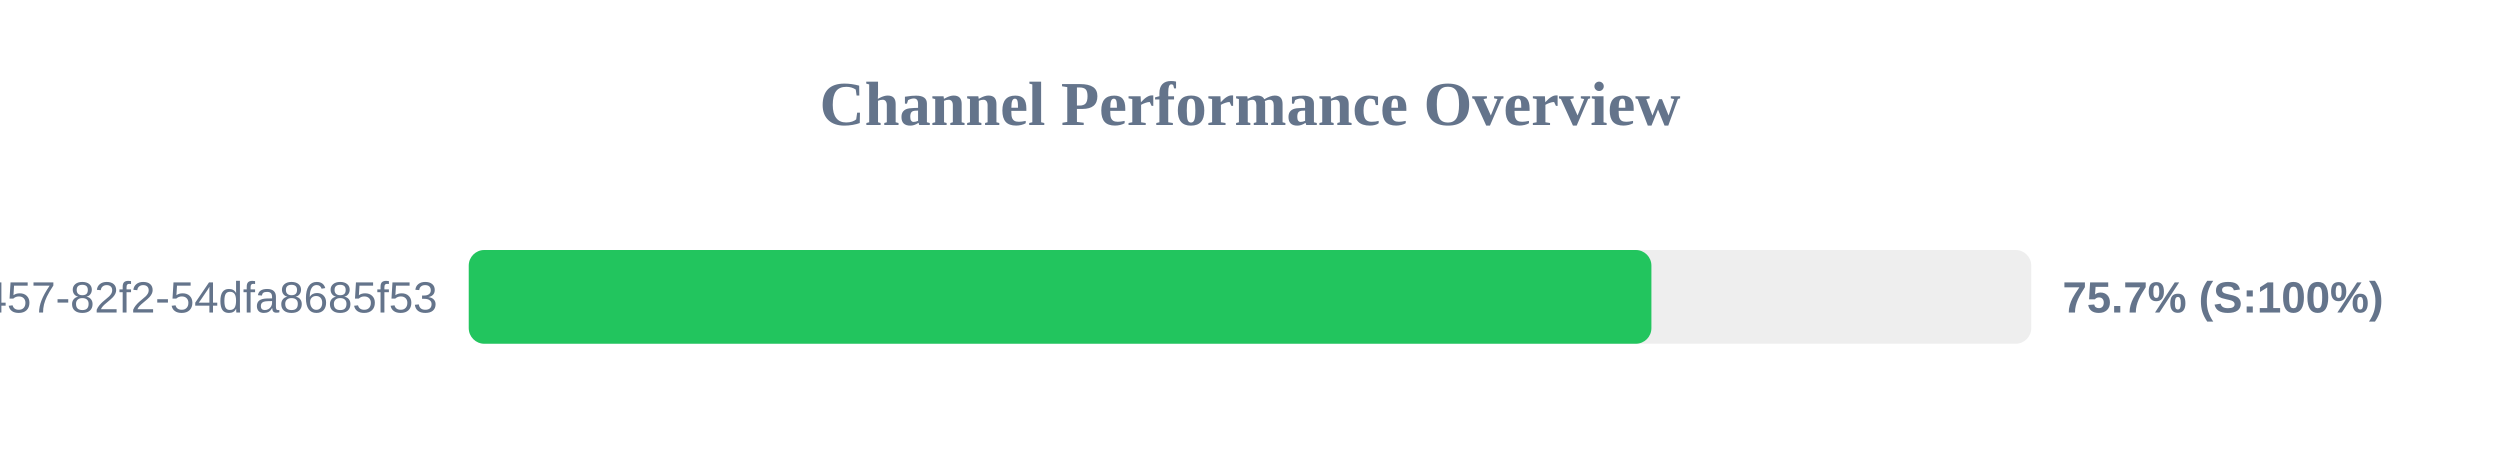
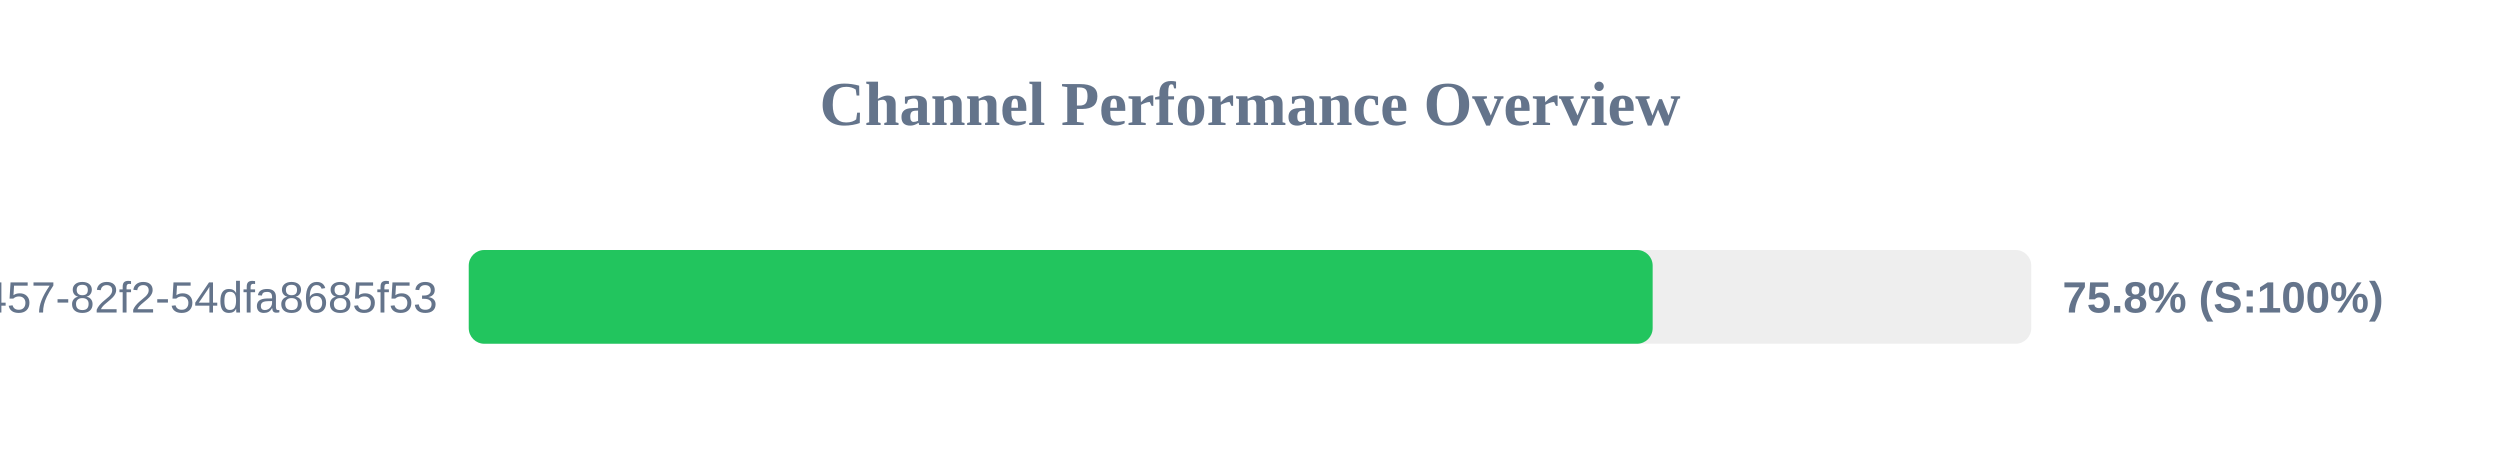
<svg xmlns="http://www.w3.org/2000/svg" width="800" height="150" version="1.1">
  <style>
        .row { font: 14px Arial; fill: #64748b; }
        .score { font: bold 14px Arial; fill: #64748b; }
    </style>
  <text x="400" y="40" text-anchor="middle" font-size="20px" font-weight="bold" fill="#64748b">Channel Performance Overview</text>
  <rect x="150" y="80" width="500" height="30" fill="#eee" rx="5" />
-   <rect x="150" y="80" width="378.45" height="30" fill="#22c55e" rx="5" />
+   <rect x="150" y="80" width="378.85" height="30" fill="#22c55e" rx="5" />
  <text x="140" y="100" text-anchor="end" class="row">?uuid=413c8b50-96bf-4457-82f2-54dfa8685f53</text>
-   <text x="660" y="100" text-anchor="start" class="score">75.7% (S:100%)</text>
+   <text x="660" y="100" text-anchor="start" class="score">75.8% (S:100%)</text>
</svg>
